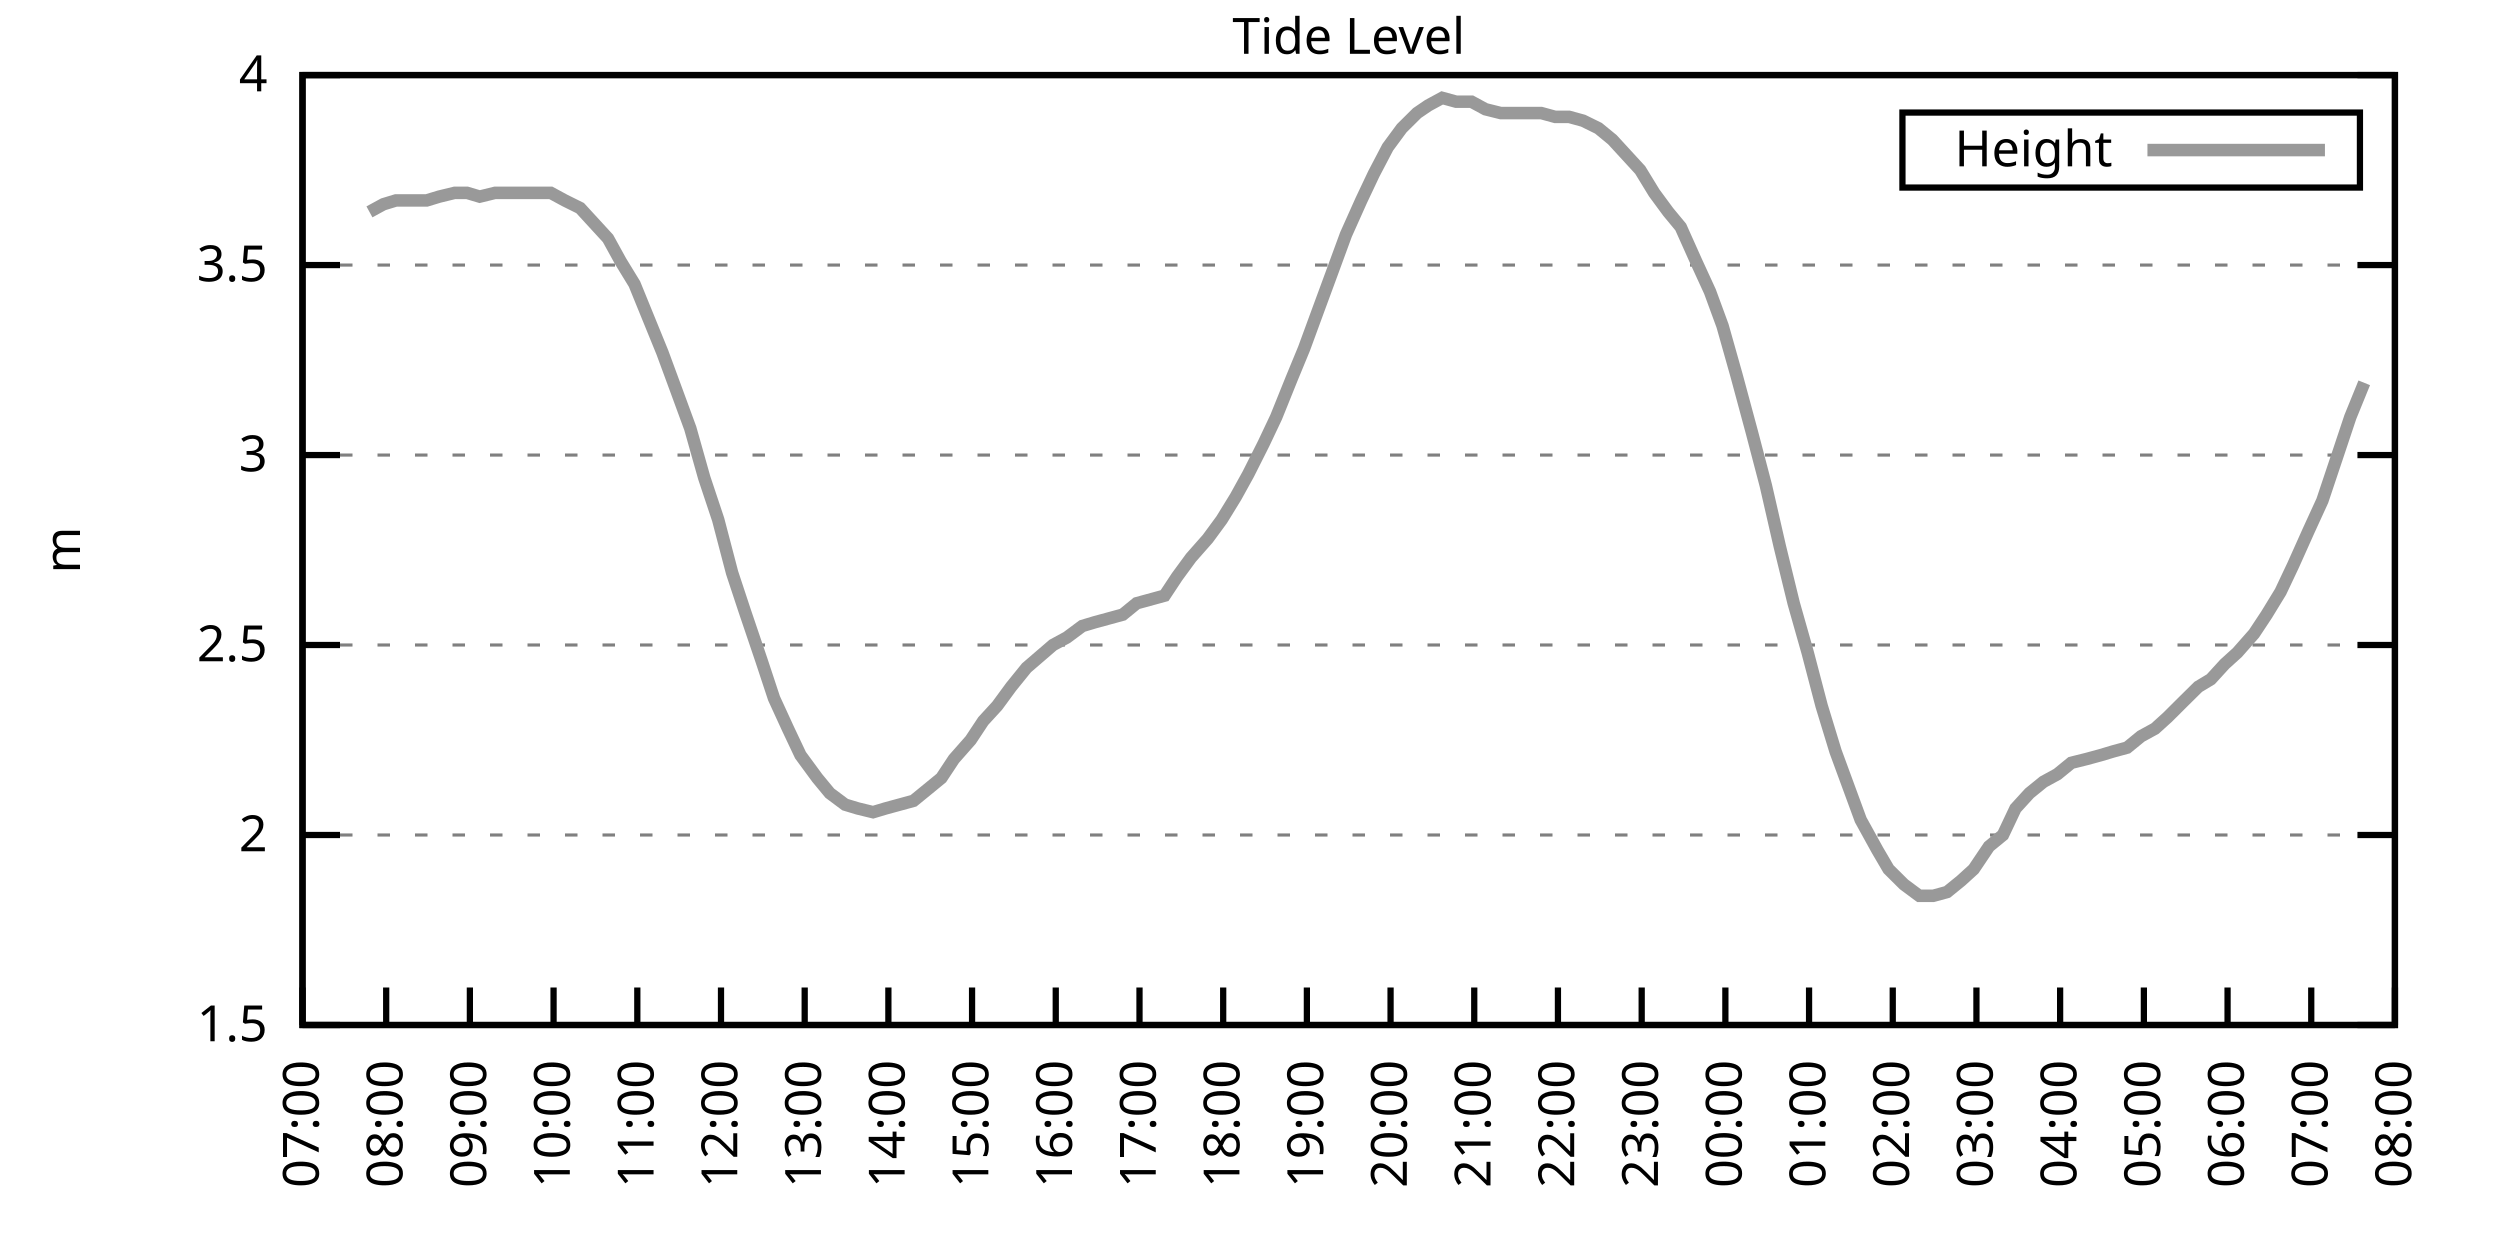
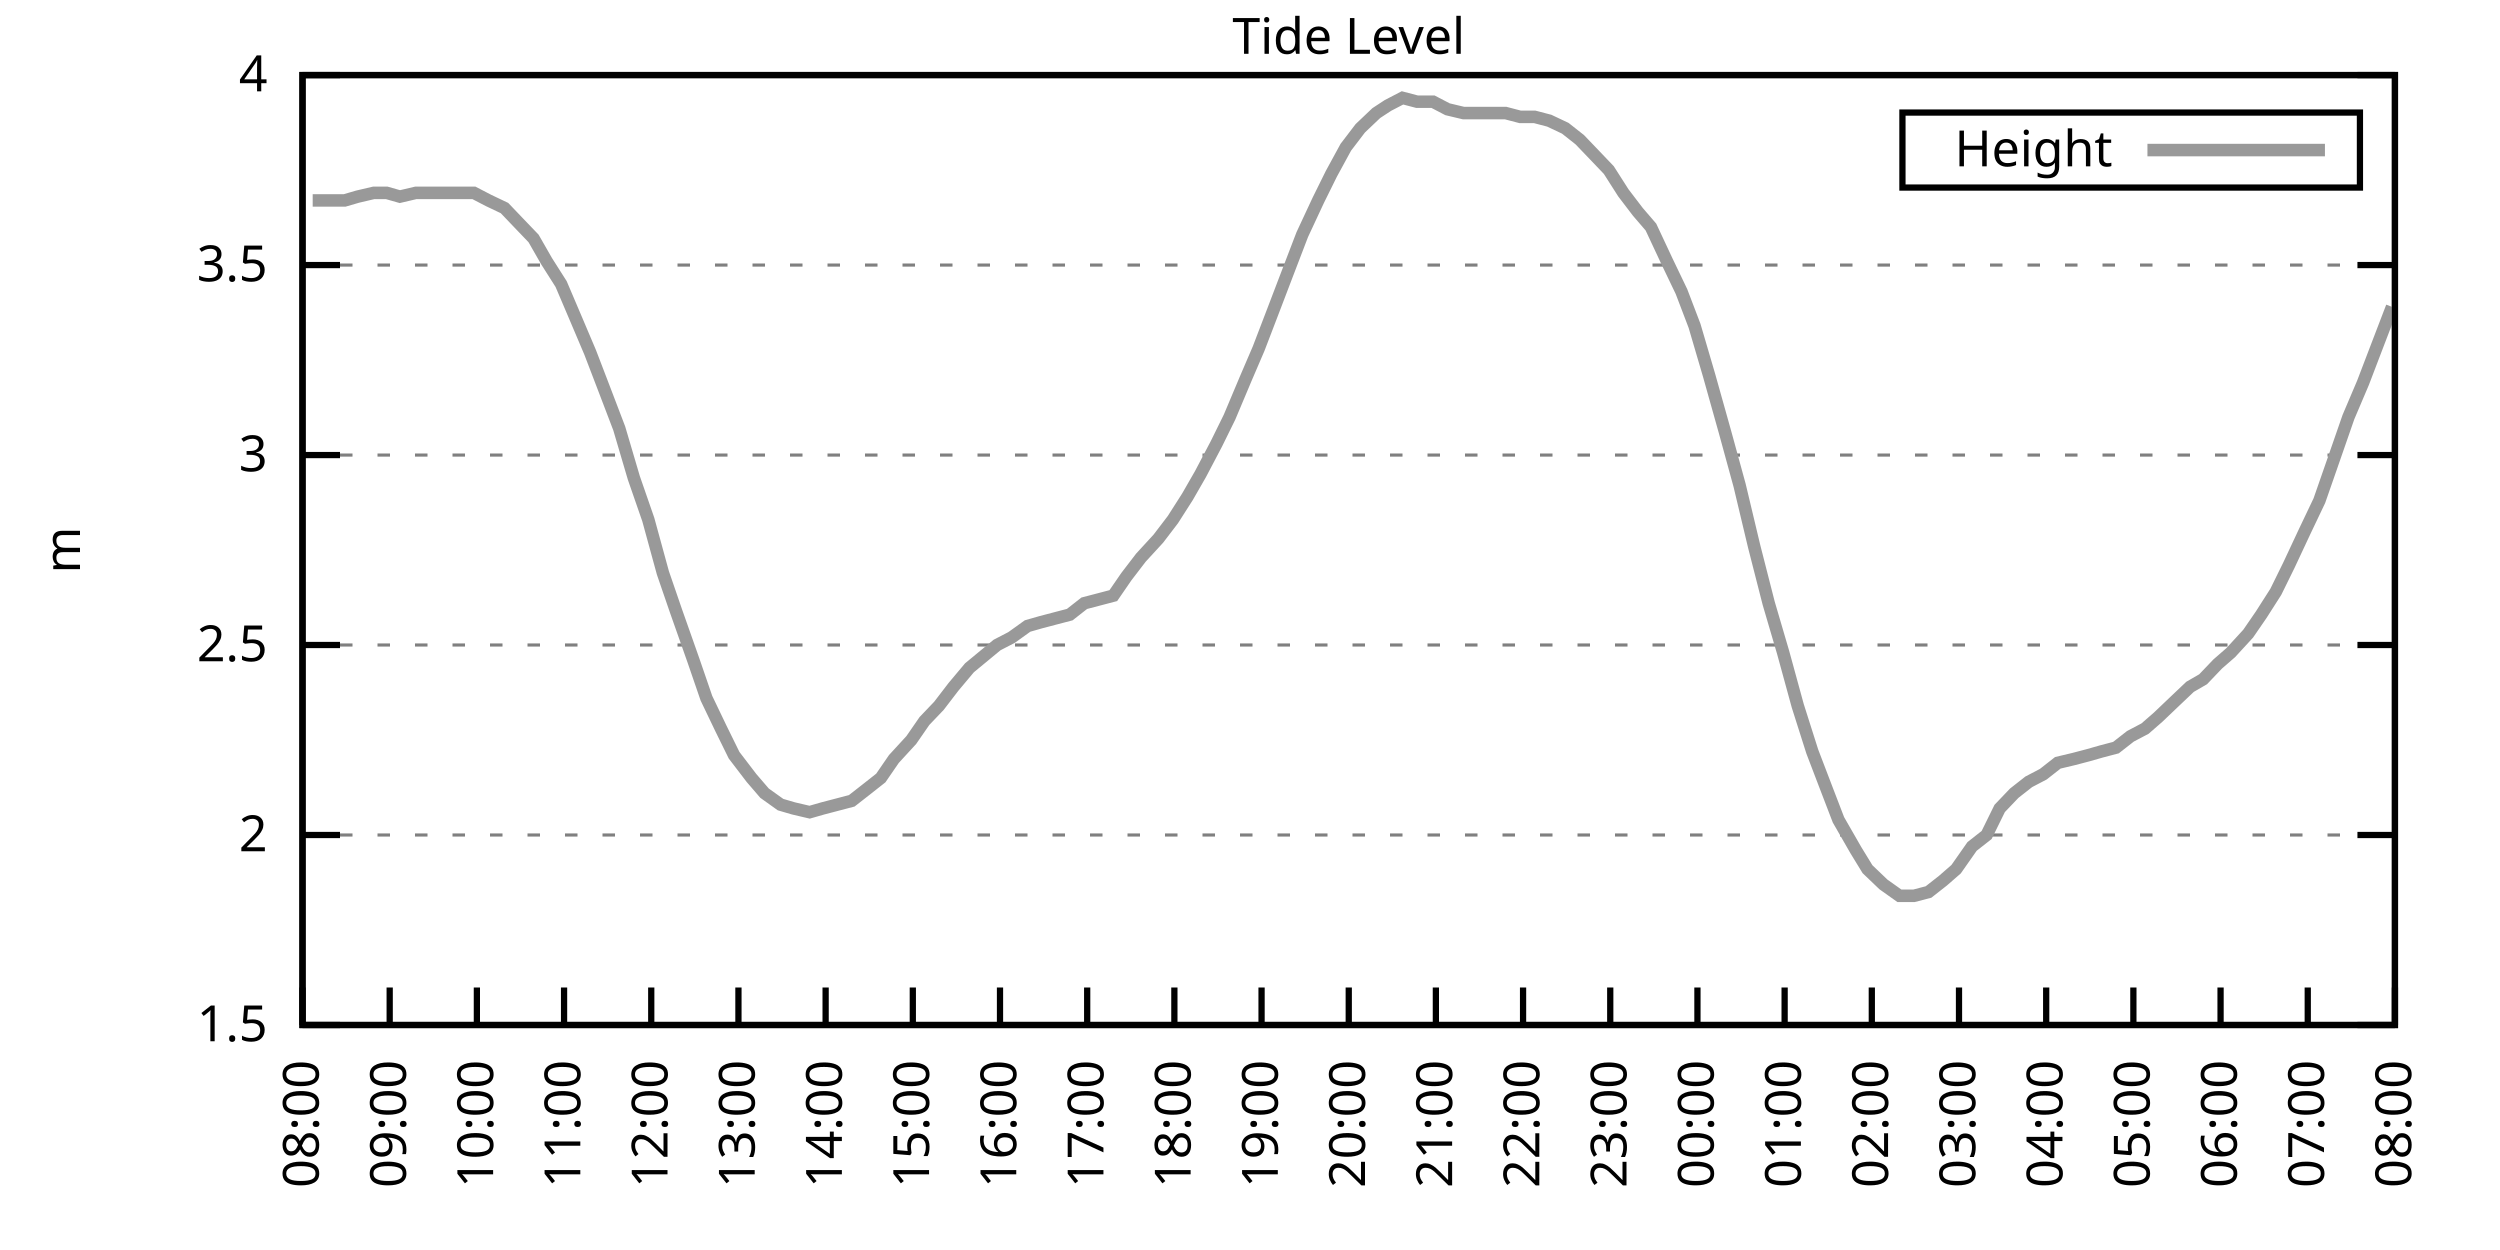
<svg xmlns="http://www.w3.org/2000/svg" xmlns:xlink="http://www.w3.org/1999/xlink" width="400" height="200" viewBox="0 0 400 200">
  <g id="gnuplot_canvas">
    <rect x="0" y="0" width="400" height="200" fill="none" />
    <defs>
      <circle id="gpDot" r="0.5" stroke-width="0.5" stroke="currentColor" />
      <path id="gpPt0" stroke-width="0.333" stroke="currentColor" d="M-1,0 h2 M0,-1 v2" />
      <path id="gpPt1" stroke-width="0.333" stroke="currentColor" d="M-1,-1 L1,1 M1,-1 L-1,1" />
      <path id="gpPt2" stroke-width="0.333" stroke="currentColor" d="M-1,0 L1,0 M0,-1 L0,1 M-1,-1 L1,1 M-1,1 L1,-1" />
      <rect id="gpPt3" stroke-width="0.333" stroke="currentColor" x="-1" y="-1" width="2" height="2" />
      <rect id="gpPt4" stroke-width="0.333" stroke="currentColor" fill="currentColor" x="-1" y="-1" width="2" height="2" />
      <circle id="gpPt5" stroke-width="0.333" stroke="currentColor" cx="0" cy="0" r="1" />
      <use xlink:href="#gpPt5" id="gpPt6" fill="currentColor" stroke="none" />
      <path id="gpPt7" stroke-width="0.333" stroke="currentColor" d="M0,-1.33 L-1.33,0.67 L1.33,0.67 z" />
      <use xlink:href="#gpPt7" id="gpPt8" fill="currentColor" stroke="none" />
      <use xlink:href="#gpPt7" id="gpPt9" stroke="currentColor" transform="rotate(180)" />
      <use xlink:href="#gpPt9" id="gpPt10" fill="currentColor" stroke="none" />
      <use xlink:href="#gpPt3" id="gpPt11" stroke="currentColor" transform="rotate(45)" />
      <use xlink:href="#gpPt11" id="gpPt12" fill="currentColor" stroke="none" />
      <path id="gpPt13" stroke-width="0.333" stroke="currentColor" d="M0,1.330 L1.265,0.411 L0.782,-1.067 L-0.782,-1.076 L-1.265,0.411 z" />
      <use xlink:href="#gpPt13" id="gpPt14" fill="currentColor" stroke="none" />
      <filter id="textbox" filterUnits="objectBoundingBox" x="0" y="0" height="1" width="1">
        <feFlood flood-color="white" flood-opacity="1" result="bgnd" />
        <feComposite in="SourceGraphic" in2="bgnd" operator="atop" />
      </filter>
      <filter id="greybox" filterUnits="objectBoundingBox" x="0" y="0" height="1" width="1">
        <feFlood flood-color="lightgrey" flood-opacity="1" result="grey" />
        <feComposite in="SourceGraphic" in2="grey" operator="atop" />
      </filter>
    </defs>
    <g fill="none" color="white" stroke="currentColor" stroke-width="1.00" stroke-linecap="butt" stroke-linejoin="miter">
</g>
    <g fill="none" color="black" stroke="currentColor" stroke-width="1.00" stroke-linecap="butt" stroke-linejoin="miter">
      <g stroke="none" shape-rendering="crispEdges">
        <polygon fill="rgb(255, 255, 255)" points="48.40,164.00 383.18,164.00 383.18,12.02 48.40,12.02 " />
      </g>
    </g>
    <g fill="none" color="black" stroke="currentColor" stroke-width="1.00" stroke-linecap="butt" stroke-linejoin="miter">
</g>
    <g fill="none" color="black" stroke="black" stroke-width="0.50" stroke-linecap="butt" stroke-linejoin="miter">
</g>
    <g fill="none" color="gray" stroke="currentColor" stroke-width="0.50" stroke-linecap="butt" stroke-linejoin="miter">
      <path stroke="gray" stroke-dasharray="2,4" class="gridline" d="M48.40,164.00 L383.19,164.00  " />
    </g>
    <g fill="none" color="gray" stroke="gray" stroke-width="1.00" stroke-linecap="butt" stroke-linejoin="miter">
</g>
    <g fill="none" color="black" stroke="currentColor" stroke-width="1.00" stroke-linecap="butt" stroke-linejoin="miter">
      <path stroke="black" d="M48.40,164.00 L54.40,164.00 M383.19,164.00 L377.19,164.00  " />
      <g transform="translate(42.80,166.60)" stroke="none" fill="black" font-family="Sans" font-size="8.00" text-anchor="end">
        <text>
          <tspan font-family="Sans"> 1.5</tspan>
        </text>
      </g>
    </g>
    <g fill="none" color="black" stroke="currentColor" stroke-width="1.00" stroke-linecap="butt" stroke-linejoin="miter">
</g>
    <g fill="none" color="black" stroke="black" stroke-width="0.50" stroke-linecap="butt" stroke-linejoin="miter">
</g>
    <g fill="none" color="gray" stroke="currentColor" stroke-width="0.50" stroke-linecap="butt" stroke-linejoin="miter">
      <path stroke="gray" stroke-dasharray="2,4" class="gridline" d="M48.40,133.60 L383.19,133.60  " />
    </g>
    <g fill="none" color="gray" stroke="gray" stroke-width="1.00" stroke-linecap="butt" stroke-linejoin="miter">
</g>
    <g fill="none" color="black" stroke="currentColor" stroke-width="1.00" stroke-linecap="butt" stroke-linejoin="miter">
      <path stroke="black" d="M48.40,133.60 L54.40,133.60 M383.19,133.60 L377.19,133.60  " />
      <g transform="translate(42.80,136.20)" stroke="none" fill="black" font-family="Sans" font-size="8.00" text-anchor="end">
        <text>
          <tspan font-family="Sans"> 2</tspan>
        </text>
      </g>
    </g>
    <g fill="none" color="black" stroke="currentColor" stroke-width="1.00" stroke-linecap="butt" stroke-linejoin="miter">
</g>
    <g fill="none" color="black" stroke="black" stroke-width="0.50" stroke-linecap="butt" stroke-linejoin="miter">
</g>
    <g fill="none" color="gray" stroke="currentColor" stroke-width="0.50" stroke-linecap="butt" stroke-linejoin="miter">
      <path stroke="gray" stroke-dasharray="2,4" class="gridline" d="M48.40,103.20 L383.19,103.20  " />
    </g>
    <g fill="none" color="gray" stroke="gray" stroke-width="1.00" stroke-linecap="butt" stroke-linejoin="miter">
</g>
    <g fill="none" color="black" stroke="currentColor" stroke-width="1.00" stroke-linecap="butt" stroke-linejoin="miter">
      <path stroke="black" d="M48.40,103.20 L54.40,103.20 M383.19,103.20 L377.19,103.20  " />
      <g transform="translate(42.80,105.80)" stroke="none" fill="black" font-family="Sans" font-size="8.00" text-anchor="end">
        <text>
          <tspan font-family="Sans"> 2.5</tspan>
        </text>
      </g>
    </g>
    <g fill="none" color="black" stroke="currentColor" stroke-width="1.00" stroke-linecap="butt" stroke-linejoin="miter">
</g>
    <g fill="none" color="black" stroke="black" stroke-width="0.50" stroke-linecap="butt" stroke-linejoin="miter">
</g>
    <g fill="none" color="gray" stroke="currentColor" stroke-width="0.50" stroke-linecap="butt" stroke-linejoin="miter">
      <path stroke="gray" stroke-dasharray="2,4" class="gridline" d="M48.40,72.81 L383.19,72.81  " />
    </g>
    <g fill="none" color="gray" stroke="gray" stroke-width="1.00" stroke-linecap="butt" stroke-linejoin="miter">
</g>
    <g fill="none" color="black" stroke="currentColor" stroke-width="1.00" stroke-linecap="butt" stroke-linejoin="miter">
      <path stroke="black" d="M48.40,72.81 L54.40,72.81 M383.19,72.81 L377.19,72.81  " />
      <g transform="translate(42.80,75.41)" stroke="none" fill="black" font-family="Sans" font-size="8.00" text-anchor="end">
        <text>
          <tspan font-family="Sans"> 3</tspan>
        </text>
      </g>
    </g>
    <g fill="none" color="black" stroke="currentColor" stroke-width="1.00" stroke-linecap="butt" stroke-linejoin="miter">
</g>
    <g fill="none" color="black" stroke="black" stroke-width="0.50" stroke-linecap="butt" stroke-linejoin="miter">
</g>
    <g fill="none" color="gray" stroke="currentColor" stroke-width="0.50" stroke-linecap="butt" stroke-linejoin="miter">
      <path stroke="gray" stroke-dasharray="2,4" class="gridline" d="M48.40,42.41 L383.19,42.41  " />
    </g>
    <g fill="none" color="gray" stroke="gray" stroke-width="1.00" stroke-linecap="butt" stroke-linejoin="miter">
</g>
    <g fill="none" color="black" stroke="currentColor" stroke-width="1.00" stroke-linecap="butt" stroke-linejoin="miter">
      <path stroke="black" d="M48.40,42.41 L54.40,42.41 M383.19,42.41 L377.19,42.41  " />
      <g transform="translate(42.80,45.01)" stroke="none" fill="black" font-family="Sans" font-size="8.00" text-anchor="end">
        <text>
          <tspan font-family="Sans"> 3.5</tspan>
        </text>
      </g>
    </g>
    <g fill="none" color="black" stroke="currentColor" stroke-width="1.00" stroke-linecap="butt" stroke-linejoin="miter">
</g>
    <g fill="none" color="black" stroke="black" stroke-width="0.50" stroke-linecap="butt" stroke-linejoin="miter">
</g>
    <g fill="none" color="gray" stroke="currentColor" stroke-width="0.50" stroke-linecap="butt" stroke-linejoin="miter">
      <path stroke="gray" stroke-dasharray="2,4" class="gridline" d="M48.40,12.01 L383.19,12.01  " />
    </g>
    <g fill="none" color="gray" stroke="gray" stroke-width="1.00" stroke-linecap="butt" stroke-linejoin="miter">
</g>
    <g fill="none" color="black" stroke="currentColor" stroke-width="1.00" stroke-linecap="butt" stroke-linejoin="miter">
      <path stroke="black" d="M48.40,12.01 L54.40,12.01 M383.19,12.01 L377.19,12.01  " />
      <g transform="translate(42.80,14.61)" stroke="none" fill="black" font-family="Sans" font-size="8.00" text-anchor="end">
        <text>
          <tspan font-family="Sans"> 4</tspan>
        </text>
      </g>
    </g>
    <g fill="none" color="black" stroke="currentColor" stroke-width="1.00" stroke-linecap="butt" stroke-linejoin="miter">
      <path stroke="black" d="M48.40,164.00 L48.40,158.00  " />
      <g transform="translate(51.00,169.60) rotate(270.00)" stroke="none" fill="black" font-family="Sans" font-size="8.00" text-anchor="end">
        <text>
-           <tspan font-family="Sans">07:00</tspan>
-         </text>
-       </g>
-     </g>
-     <g fill="none" color="black" stroke="currentColor" stroke-width="1.00" stroke-linecap="butt" stroke-linejoin="miter">
-       <path stroke="black" d="M61.79,164.00 L61.79,158.00  " />
-       <g transform="translate(64.39,169.60) rotate(270.00)" stroke="none" fill="black" font-family="Sans" font-size="8.00" text-anchor="end">
-         <text>
          <tspan font-family="Sans">08:00</tspan>
        </text>
      </g>
    </g>
    <g fill="none" color="black" stroke="currentColor" stroke-width="1.00" stroke-linecap="butt" stroke-linejoin="miter">
-       <path stroke="black" d="M75.18,164.00 L75.18,158.00  " />
-       <g transform="translate(77.78,169.60) rotate(270.00)" stroke="none" fill="black" font-family="Sans" font-size="8.00" text-anchor="end">
+       <path stroke="black" d="M62.35,164.00 L62.35,158.00  " />
+       <g transform="translate(64.95,169.60) rotate(270.00)" stroke="none" fill="black" font-family="Sans" font-size="8.00" text-anchor="end">
        <text>
          <tspan font-family="Sans">09:00</tspan>
        </text>
      </g>
    </g>
    <g fill="none" color="black" stroke="currentColor" stroke-width="1.00" stroke-linecap="butt" stroke-linejoin="miter">
-       <path stroke="black" d="M88.57,164.00 L88.57,158.00  " />
-       <g transform="translate(91.17,169.60) rotate(270.00)" stroke="none" fill="black" font-family="Sans" font-size="8.00" text-anchor="end">
+       <path stroke="black" d="M76.30,164.00 L76.30,158.00  " />
+       <g transform="translate(78.90,169.60) rotate(270.00)" stroke="none" fill="black" font-family="Sans" font-size="8.00" text-anchor="end">
        <text>
          <tspan font-family="Sans">10:00</tspan>
        </text>
      </g>
    </g>
    <g fill="none" color="black" stroke="currentColor" stroke-width="1.00" stroke-linecap="butt" stroke-linejoin="miter">
-       <path stroke="black" d="M101.97,164.00 L101.97,158.00  " />
-       <g transform="translate(104.57,169.60) rotate(270.00)" stroke="none" fill="black" font-family="Sans" font-size="8.00" text-anchor="end">
+       <path stroke="black" d="M90.25,164.00 L90.25,158.00  " />
+       <g transform="translate(92.85,169.60) rotate(270.00)" stroke="none" fill="black" font-family="Sans" font-size="8.00" text-anchor="end">
        <text>
          <tspan font-family="Sans">11:00</tspan>
        </text>
      </g>
    </g>
    <g fill="none" color="black" stroke="currentColor" stroke-width="1.00" stroke-linecap="butt" stroke-linejoin="miter">
-       <path stroke="black" d="M115.36,164.00 L115.36,158.00  " />
-       <g transform="translate(117.96,169.60) rotate(270.00)" stroke="none" fill="black" font-family="Sans" font-size="8.00" text-anchor="end">
+       <path stroke="black" d="M104.20,164.00 L104.20,158.00  " />
+       <g transform="translate(106.80,169.60) rotate(270.00)" stroke="none" fill="black" font-family="Sans" font-size="8.00" text-anchor="end">
        <text>
          <tspan font-family="Sans">12:00</tspan>
        </text>
      </g>
    </g>
    <g fill="none" color="black" stroke="currentColor" stroke-width="1.00" stroke-linecap="butt" stroke-linejoin="miter">
-       <path stroke="black" d="M128.75,164.00 L128.75,158.00  " />
-       <g transform="translate(131.35,169.60) rotate(270.00)" stroke="none" fill="black" font-family="Sans" font-size="8.00" text-anchor="end">
+       <path stroke="black" d="M118.15,164.00 L118.15,158.00  " />
+       <g transform="translate(120.75,169.60) rotate(270.00)" stroke="none" fill="black" font-family="Sans" font-size="8.00" text-anchor="end">
        <text>
          <tspan font-family="Sans">13:00</tspan>
        </text>
      </g>
    </g>
    <g fill="none" color="black" stroke="currentColor" stroke-width="1.00" stroke-linecap="butt" stroke-linejoin="miter">
-       <path stroke="black" d="M142.14,164.00 L142.14,158.00  " />
-       <g transform="translate(144.74,169.60) rotate(270.00)" stroke="none" fill="black" font-family="Sans" font-size="8.00" text-anchor="end">
+       <path stroke="black" d="M132.10,164.00 L132.10,158.00  " />
+       <g transform="translate(134.70,169.60) rotate(270.00)" stroke="none" fill="black" font-family="Sans" font-size="8.00" text-anchor="end">
        <text>
          <tspan font-family="Sans">14:00</tspan>
        </text>
      </g>
    </g>
    <g fill="none" color="black" stroke="currentColor" stroke-width="1.00" stroke-linecap="butt" stroke-linejoin="miter">
-       <path stroke="black" d="M155.53,164.00 L155.53,158.00  " />
-       <g transform="translate(158.13,169.60) rotate(270.00)" stroke="none" fill="black" font-family="Sans" font-size="8.00" text-anchor="end">
+       <path stroke="black" d="M146.05,164.00 L146.05,158.00  " />
+       <g transform="translate(148.65,169.60) rotate(270.00)" stroke="none" fill="black" font-family="Sans" font-size="8.00" text-anchor="end">
        <text>
          <tspan font-family="Sans">15:00</tspan>
        </text>
      </g>
    </g>
    <g fill="none" color="black" stroke="currentColor" stroke-width="1.00" stroke-linecap="butt" stroke-linejoin="miter">
-       <path stroke="black" d="M168.92,164.00 L168.92,158.00  " />
-       <g transform="translate(171.52,169.60) rotate(270.00)" stroke="none" fill="black" font-family="Sans" font-size="8.00" text-anchor="end">
+       <path stroke="black" d="M160.00,164.00 L160.00,158.00  " />
+       <g transform="translate(162.60,169.60) rotate(270.00)" stroke="none" fill="black" font-family="Sans" font-size="8.00" text-anchor="end">
        <text>
          <tspan font-family="Sans">16:00</tspan>
        </text>
      </g>
    </g>
    <g fill="none" color="black" stroke="currentColor" stroke-width="1.00" stroke-linecap="butt" stroke-linejoin="miter">
-       <path stroke="black" d="M182.32,164.00 L182.32,158.00  " />
-       <g transform="translate(184.92,169.60) rotate(270.00)" stroke="none" fill="black" font-family="Sans" font-size="8.00" text-anchor="end">
+       <path stroke="black" d="M173.95,164.00 L173.95,158.00  " />
+       <g transform="translate(176.55,169.60) rotate(270.00)" stroke="none" fill="black" font-family="Sans" font-size="8.00" text-anchor="end">
        <text>
          <tspan font-family="Sans">17:00</tspan>
        </text>
      </g>
    </g>
    <g fill="none" color="black" stroke="currentColor" stroke-width="1.00" stroke-linecap="butt" stroke-linejoin="miter">
-       <path stroke="black" d="M195.71,164.00 L195.71,158.00  " />
-       <g transform="translate(198.31,169.60) rotate(270.00)" stroke="none" fill="black" font-family="Sans" font-size="8.00" text-anchor="end">
+       <path stroke="black" d="M187.90,164.00 L187.90,158.00  " />
+       <g transform="translate(190.50,169.60) rotate(270.00)" stroke="none" fill="black" font-family="Sans" font-size="8.00" text-anchor="end">
        <text>
          <tspan font-family="Sans">18:00</tspan>
        </text>
      </g>
    </g>
    <g fill="none" color="black" stroke="currentColor" stroke-width="1.00" stroke-linecap="butt" stroke-linejoin="miter">
-       <path stroke="black" d="M209.10,164.00 L209.10,158.00  " />
-       <g transform="translate(211.70,169.60) rotate(270.00)" stroke="none" fill="black" font-family="Sans" font-size="8.00" text-anchor="end">
+       <path stroke="black" d="M201.85,164.00 L201.85,158.00  " />
+       <g transform="translate(204.45,169.60) rotate(270.00)" stroke="none" fill="black" font-family="Sans" font-size="8.00" text-anchor="end">
        <text>
          <tspan font-family="Sans">19:00</tspan>
        </text>
      </g>
    </g>
    <g fill="none" color="black" stroke="currentColor" stroke-width="1.00" stroke-linecap="butt" stroke-linejoin="miter">
-       <path stroke="black" d="M222.49,164.00 L222.49,158.00  " />
-       <g transform="translate(225.09,169.60) rotate(270.00)" stroke="none" fill="black" font-family="Sans" font-size="8.00" text-anchor="end">
+       <path stroke="black" d="M215.80,164.00 L215.80,158.00  " />
+       <g transform="translate(218.40,169.60) rotate(270.00)" stroke="none" fill="black" font-family="Sans" font-size="8.00" text-anchor="end">
        <text>
          <tspan font-family="Sans">20:00</tspan>
        </text>
      </g>
    </g>
    <g fill="none" color="black" stroke="currentColor" stroke-width="1.00" stroke-linecap="butt" stroke-linejoin="miter">
-       <path stroke="black" d="M235.88,164.00 L235.88,158.00  " />
-       <g transform="translate(238.48,169.60) rotate(270.00)" stroke="none" fill="black" font-family="Sans" font-size="8.00" text-anchor="end">
+       <path stroke="black" d="M229.74,164.00 L229.74,158.00  " />
+       <g transform="translate(232.34,169.60) rotate(270.00)" stroke="none" fill="black" font-family="Sans" font-size="8.00" text-anchor="end">
        <text>
          <tspan font-family="Sans">21:00</tspan>
        </text>
      </g>
    </g>
    <g fill="none" color="black" stroke="currentColor" stroke-width="1.00" stroke-linecap="butt" stroke-linejoin="miter">
-       <path stroke="black" d="M249.27,164.00 L249.27,158.00  " />
-       <g transform="translate(251.87,169.60) rotate(270.00)" stroke="none" fill="black" font-family="Sans" font-size="8.00" text-anchor="end">
+       <path stroke="black" d="M243.69,164.00 L243.69,158.00  " />
+       <g transform="translate(246.29,169.60) rotate(270.00)" stroke="none" fill="black" font-family="Sans" font-size="8.00" text-anchor="end">
        <text>
          <tspan font-family="Sans">22:00</tspan>
        </text>
      </g>
    </g>
    <g fill="none" color="black" stroke="currentColor" stroke-width="1.00" stroke-linecap="butt" stroke-linejoin="miter">
-       <path stroke="black" d="M262.67,164.00 L262.67,158.00  " />
-       <g transform="translate(265.27,169.60) rotate(270.00)" stroke="none" fill="black" font-family="Sans" font-size="8.00" text-anchor="end">
+       <path stroke="black" d="M257.64,164.00 L257.64,158.00  " />
+       <g transform="translate(260.24,169.60) rotate(270.00)" stroke="none" fill="black" font-family="Sans" font-size="8.00" text-anchor="end">
        <text>
          <tspan font-family="Sans">23:00</tspan>
        </text>
      </g>
    </g>
    <g fill="none" color="black" stroke="currentColor" stroke-width="1.00" stroke-linecap="butt" stroke-linejoin="miter">
-       <path stroke="black" d="M276.06,164.00 L276.06,158.00  " />
-       <g transform="translate(278.66,169.60) rotate(270.00)" stroke="none" fill="black" font-family="Sans" font-size="8.00" text-anchor="end">
+       <path stroke="black" d="M271.59,164.00 L271.59,158.00  " />
+       <g transform="translate(274.19,169.60) rotate(270.00)" stroke="none" fill="black" font-family="Sans" font-size="8.00" text-anchor="end">
        <text>
          <tspan font-family="Sans">00:00</tspan>
        </text>
      </g>
    </g>
    <g fill="none" color="black" stroke="currentColor" stroke-width="1.00" stroke-linecap="butt" stroke-linejoin="miter">
-       <path stroke="black" d="M289.45,164.00 L289.45,158.00  " />
-       <g transform="translate(292.05,169.60) rotate(270.00)" stroke="none" fill="black" font-family="Sans" font-size="8.00" text-anchor="end">
+       <path stroke="black" d="M285.54,164.00 L285.54,158.00  " />
+       <g transform="translate(288.14,169.60) rotate(270.00)" stroke="none" fill="black" font-family="Sans" font-size="8.00" text-anchor="end">
        <text>
          <tspan font-family="Sans">01:00</tspan>
        </text>
      </g>
    </g>
    <g fill="none" color="black" stroke="currentColor" stroke-width="1.00" stroke-linecap="butt" stroke-linejoin="miter">
-       <path stroke="black" d="M302.84,164.00 L302.84,158.00  " />
-       <g transform="translate(305.44,169.60) rotate(270.00)" stroke="none" fill="black" font-family="Sans" font-size="8.00" text-anchor="end">
+       <path stroke="black" d="M299.49,164.00 L299.49,158.00  " />
+       <g transform="translate(302.09,169.60) rotate(270.00)" stroke="none" fill="black" font-family="Sans" font-size="8.00" text-anchor="end">
        <text>
          <tspan font-family="Sans">02:00</tspan>
        </text>
      </g>
    </g>
    <g fill="none" color="black" stroke="currentColor" stroke-width="1.00" stroke-linecap="butt" stroke-linejoin="miter">
-       <path stroke="black" d="M316.23,164.00 L316.23,158.00  " />
-       <g transform="translate(318.83,169.60) rotate(270.00)" stroke="none" fill="black" font-family="Sans" font-size="8.00" text-anchor="end">
+       <path stroke="black" d="M313.44,164.00 L313.44,158.00  " />
+       <g transform="translate(316.04,169.60) rotate(270.00)" stroke="none" fill="black" font-family="Sans" font-size="8.00" text-anchor="end">
        <text>
          <tspan font-family="Sans">03:00</tspan>
        </text>
      </g>
    </g>
    <g fill="none" color="black" stroke="currentColor" stroke-width="1.00" stroke-linecap="butt" stroke-linejoin="miter">
-       <path stroke="black" d="M329.62,164.00 L329.62,158.00  " />
-       <g transform="translate(332.22,169.60) rotate(270.00)" stroke="none" fill="black" font-family="Sans" font-size="8.00" text-anchor="end">
+       <path stroke="black" d="M327.39,164.00 L327.39,158.00  " />
+       <g transform="translate(329.99,169.60) rotate(270.00)" stroke="none" fill="black" font-family="Sans" font-size="8.00" text-anchor="end">
        <text>
          <tspan font-family="Sans">04:00</tspan>
        </text>
      </g>
    </g>
    <g fill="none" color="black" stroke="currentColor" stroke-width="1.00" stroke-linecap="butt" stroke-linejoin="miter">
-       <path stroke="black" d="M343.02,164.00 L343.02,158.00  " />
-       <g transform="translate(345.62,169.60) rotate(270.00)" stroke="none" fill="black" font-family="Sans" font-size="8.00" text-anchor="end">
+       <path stroke="black" d="M341.34,164.00 L341.34,158.00  " />
+       <g transform="translate(343.94,169.60) rotate(270.00)" stroke="none" fill="black" font-family="Sans" font-size="8.00" text-anchor="end">
        <text>
          <tspan font-family="Sans">05:00</tspan>
        </text>
      </g>
    </g>
    <g fill="none" color="black" stroke="currentColor" stroke-width="1.00" stroke-linecap="butt" stroke-linejoin="miter">
-       <path stroke="black" d="M356.41,164.00 L356.41,158.00  " />
-       <g transform="translate(359.01,169.60) rotate(270.00)" stroke="none" fill="black" font-family="Sans" font-size="8.00" text-anchor="end">
+       <path stroke="black" d="M355.29,164.00 L355.29,158.00  " />
+       <g transform="translate(357.89,169.60) rotate(270.00)" stroke="none" fill="black" font-family="Sans" font-size="8.00" text-anchor="end">
        <text>
          <tspan font-family="Sans">06:00</tspan>
        </text>
      </g>
    </g>
    <g fill="none" color="black" stroke="currentColor" stroke-width="1.00" stroke-linecap="butt" stroke-linejoin="miter">
-       <path stroke="black" d="M369.80,164.00 L369.80,158.00  " />
-       <g transform="translate(372.40,169.60) rotate(270.00)" stroke="none" fill="black" font-family="Sans" font-size="8.00" text-anchor="end">
+       <path stroke="black" d="M369.24,164.00 L369.24,158.00  " />
+       <g transform="translate(371.84,169.60) rotate(270.00)" stroke="none" fill="black" font-family="Sans" font-size="8.00" text-anchor="end">
        <text>
          <tspan font-family="Sans">07:00</tspan>
        </text>
      </g>
    </g>
    <g fill="none" color="black" stroke="currentColor" stroke-width="1.00" stroke-linecap="butt" stroke-linejoin="miter">
      <path stroke="black" d="M383.19,164.00 L383.19,158.00  " />
      <g transform="translate(385.79,169.60) rotate(270.00)" stroke="none" fill="black" font-family="Sans" font-size="8.00" text-anchor="end">
        <text>
          <tspan font-family="Sans">08:00</tspan>
        </text>
      </g>
    </g>
    <g fill="none" color="black" stroke="currentColor" stroke-width="1.00" stroke-linecap="butt" stroke-linejoin="miter">
</g>
    <g fill="none" color="black" stroke="currentColor" stroke-width="1.00" stroke-linecap="butt" stroke-linejoin="miter">
      <path stroke="black" d="M48.40,12.01 L48.40,164.00 L383.19,164.00 L383.19,12.01 L48.40,12.01 Z  " />
    </g>
    <g fill="none" color="black" stroke="currentColor" stroke-width="1.00" stroke-linecap="butt" stroke-linejoin="miter">
</g>
    <g fill="none" color="black" stroke="currentColor" stroke-width="1.00" stroke-linecap="butt" stroke-linejoin="miter">
      <path stroke="black" d="M304.39,30.01 L304.39,18.01 L377.59,18.01 L377.59,30.01 L304.39,30.01 Z  " />
    </g>
    <g id="Tide_level_plot_1">
      <g fill="none" color="white" stroke="black" stroke-width="2.00" stroke-linecap="butt" stroke-linejoin="miter">
</g>
      <g fill="none" color="black" stroke="currentColor" stroke-width="2.00" stroke-linecap="butt" stroke-linejoin="miter">
        <g transform="translate(337.99,26.61)" stroke="none" fill="black" font-family="Sans" font-size="8.00" text-anchor="end">
          <text>
            <tspan font-family="Sans">Height</tspan>
          </text>
        </g>
      </g>
      <g fill="none" color="black" stroke="currentColor" stroke-width="2.00" stroke-linecap="butt" stroke-linejoin="miter">
-         <path stroke="rgb(153, 153, 153)" d="M343.59,24.01 L371.99,24.01 M59.11,33.90 L61.35,32.68 L63.35,32.07 L65.59,32.07 L68.26,32.07 L70.27,31.46   L72.73,30.86 L74.74,30.86 L76.75,31.46 L79.20,30.86 L81.43,30.86 L83.44,30.86 L86.12,30.86 L88.13,30.86   L90.36,32.07 L92.82,33.29 L95.05,35.72 L97.28,38.15 L99.29,41.80 L101.52,45.45 L103.75,50.92 L105.98,56.39   L108.22,62.47 L110.45,68.55 L112.68,76.45 L114.91,83.14 L117.14,91.65 L119.15,97.73 L121.83,105.64 L123.84,111.72   L126.07,116.58 L128.08,120.83 L130.76,124.48 L132.77,126.91 L135.22,128.74 L137.23,129.35 L139.69,129.95 L141.69,129.35   L143.93,128.74 L146.16,128.13 L148.39,126.31 L150.62,124.48 L152.63,121.44 L155.31,118.40 L157.32,115.36 L159.55,112.93   L161.78,109.89 L164.24,106.85 L168.48,103.20 L170.71,101.99 L173.17,100.16 L175.17,99.56 L177.41,98.95 L179.64,98.34   L181.87,96.52 L184.10,95.91 L186.33,95.30 L188.34,92.26 L190.57,89.22 L193.25,86.18 L195.48,83.14 L197.72,79.49   L199.73,75.85 L202.18,70.98 L204.19,66.73 L206.64,60.65 L208.65,55.78 L210.88,49.70 L213.12,43.62 L215.35,37.54   L217.80,32.07 L219.81,27.82 L222.04,23.56 L224.28,20.52 L226.73,18.09 L228.52,16.87 L230.75,15.66 L232.98,16.27   L235.44,16.27 L237.67,17.48 L240.12,18.09 L242.13,18.09 L244.36,18.09 L246.60,18.09 L248.83,18.70 L251.06,18.70   L253.29,19.31 L255.75,20.52 L257.98,22.35 L260.21,24.78 L262.44,27.21 L264.67,30.86 L266.91,33.90 L268.92,36.33   L271.37,41.80 L273.60,46.66 L275.61,52.14 L277.84,60.04 L280.30,69.16 L282.53,77.67 L284.76,87.40 L286.99,96.52   L289.23,104.42 L291.46,112.93 L293.69,120.23 L295.70,125.70 L297.71,131.17 L300.39,136.03 L302.17,139.07 L304.63,141.51   L307.08,143.33 L309.31,143.33 L311.54,142.72 L313.78,140.90 L315.79,139.07 L318.24,135.43 L320.47,133.60 L322.48,129.35   L324.71,126.91 L326.95,125.09 L329.18,123.87 L331.41,122.05 L333.86,121.44 L336.10,120.83 L338.10,120.23 L340.34,119.62   L342.57,117.80 L344.80,116.58 L346.81,114.76 L349.26,112.32 L351.72,109.89 L353.73,108.68 L355.96,106.24 L357.97,104.42   L360.65,101.38 L362.66,98.34 L364.89,94.69 L366.90,90.44 L369.35,84.97 L371.58,80.10 L373.82,73.41 L376.05,66.73   L378.28,61.25  " />
+         <path stroke="rgb(153, 153, 153)" d="M343.59,24.01 L371.99,24.01 M50.03,32.07 L52.35,32.07 L55.14,32.07 L57.23,31.46 L59.79,30.86 L61.88,30.86   L63.98,31.46 L66.53,30.86 L68.86,30.86 L70.95,30.86 L73.74,30.86 L75.83,30.86 L78.16,32.07 L80.72,33.29   L83.04,35.72 L85.37,38.15 L87.46,41.80 L89.78,45.45 L92.11,50.92 L94.43,56.39 L96.76,62.47 L99.08,68.55   L101.41,76.45 L103.73,83.14 L106.06,91.65 L108.15,97.73 L110.94,105.64 L113.03,111.72 L115.36,116.58 L117.45,120.83   L120.24,124.48 L122.33,126.91 L124.89,128.74 L126.98,129.35 L129.54,129.95 L131.63,129.35 L133.96,128.74 L136.28,128.13   L138.61,126.31 L140.93,124.48 L143.02,121.44 L145.81,118.40 L147.91,115.36 L150.23,112.93 L152.56,109.89 L155.11,106.85   L159.53,103.20 L161.86,101.99 L164.41,100.16 L166.51,99.56 L168.83,98.95 L171.16,98.34 L173.48,96.52 L175.81,95.91   L178.13,95.30 L180.22,92.26 L182.55,89.22 L185.34,86.18 L187.66,83.14 L189.99,79.49 L192.08,75.85 L194.64,70.98   L196.73,66.73 L199.29,60.65 L201.38,55.78 L203.71,49.70 L206.03,43.62 L208.36,37.54 L210.91,32.07 L213.01,27.82   L215.33,23.56 L217.65,20.52 L220.21,18.09 L222.07,16.87 L224.40,15.66 L226.72,16.27 L229.28,16.27 L231.60,17.48   L234.16,18.09 L236.25,18.09 L238.58,18.09 L240.90,18.09 L243.23,18.70 L245.55,18.70 L247.88,19.31 L250.44,20.52   L252.76,22.35 L255.09,24.78 L257.41,27.21 L259.74,30.86 L262.06,33.90 L264.15,36.33 L266.71,41.80 L269.04,46.66   L271.13,52.14 L273.45,60.04 L276.01,69.16 L278.34,77.67 L280.66,87.40 L282.99,96.52 L285.31,104.42 L287.64,112.93   L289.96,120.23 L292.05,125.70 L294.15,131.17 L296.94,136.03 L298.80,139.07 L301.35,141.51 L303.91,143.33 L306.23,143.33   L308.56,142.72 L310.88,140.90 L312.98,139.07 L315.53,135.43 L317.86,133.60 L319.95,129.35 L322.28,126.91 L324.60,125.09   L326.93,123.87 L329.25,122.05 L331.81,121.44 L334.13,120.83 L336.23,120.23 L338.55,119.62 L340.88,117.80 L343.20,116.58   L345.29,114.76 L347.85,112.32 L350.41,109.89 L352.50,108.68 L354.83,106.24 L356.92,104.42 L359.71,101.38 L361.80,98.34   L364.13,94.69 L366.22,90.44 L368.78,84.97 L371.10,80.10 L373.43,73.41 L375.75,66.73 L378.08,61.25 L380.17,55.78   L382.73,49.10  " />
      </g>
    </g>
    <g fill="none" color="black" stroke="currentColor" stroke-width="2.00" stroke-linecap="butt" stroke-linejoin="miter">
</g>
    <g fill="none" color="black" stroke="black" stroke-width="1.00" stroke-linecap="butt" stroke-linejoin="miter">
</g>
    <g fill="none" color="black" stroke="currentColor" stroke-width="1.00" stroke-linecap="butt" stroke-linejoin="miter">
      <path stroke="black" d="M48.40,12.01 L48.40,164.00 L383.19,164.00 L383.19,12.01 L48.40,12.01 Z  " />
      <g transform="translate(12.80,88.01) rotate(270.00)" stroke="none" fill="black" font-family="Sans" font-size="8.00" text-anchor="middle">
        <text>
          <tspan font-family="Sans">m</tspan>
        </text>
      </g>
    </g>
    <g fill="none" color="black" stroke="currentColor" stroke-width="1.00" stroke-linecap="butt" stroke-linejoin="miter">
</g>
    <g fill="none" color="black" stroke="currentColor" stroke-width="1.00" stroke-linecap="butt" stroke-linejoin="miter">
      <g transform="translate(215.79,8.61)" stroke="none" fill="black" font-family="Sans" font-size="8.00" text-anchor="middle">
        <text>
          <tspan font-family="Sans">Tide Level</tspan>
        </text>
      </g>
    </g>
    <g fill="none" color="black" stroke="currentColor" stroke-width="1.00" stroke-linecap="butt" stroke-linejoin="miter">
</g>
  </g>
</svg>
